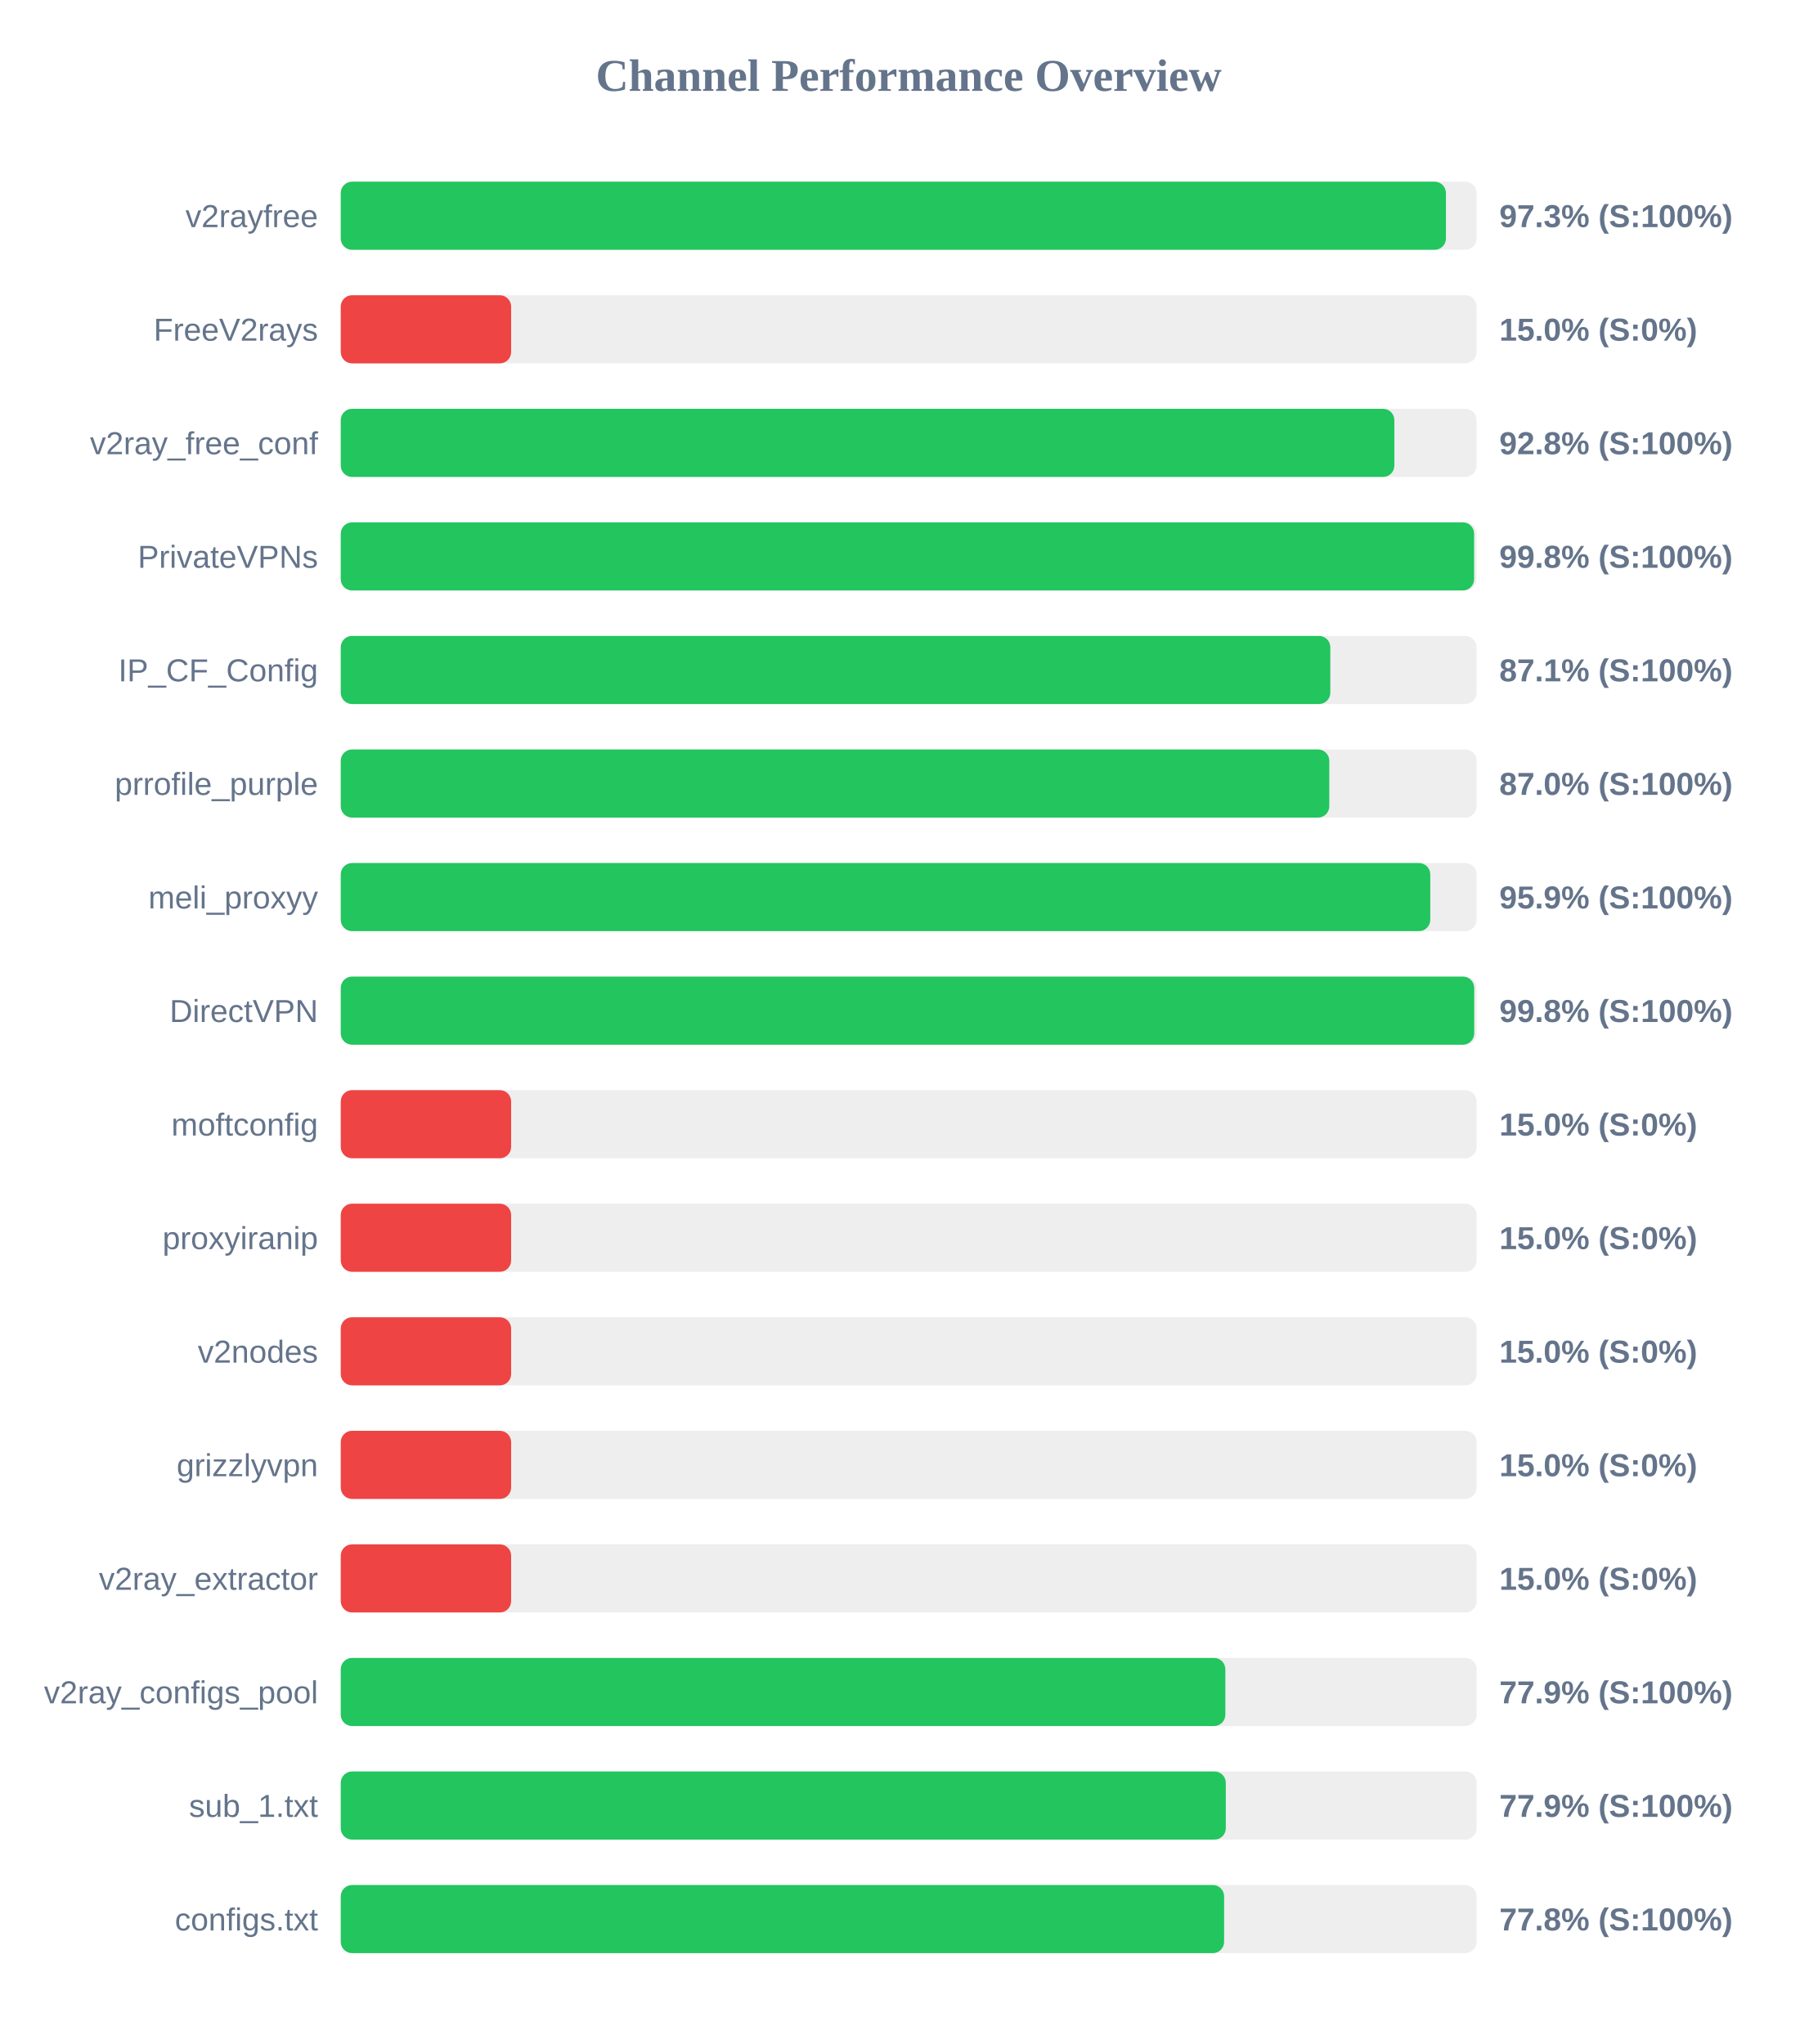
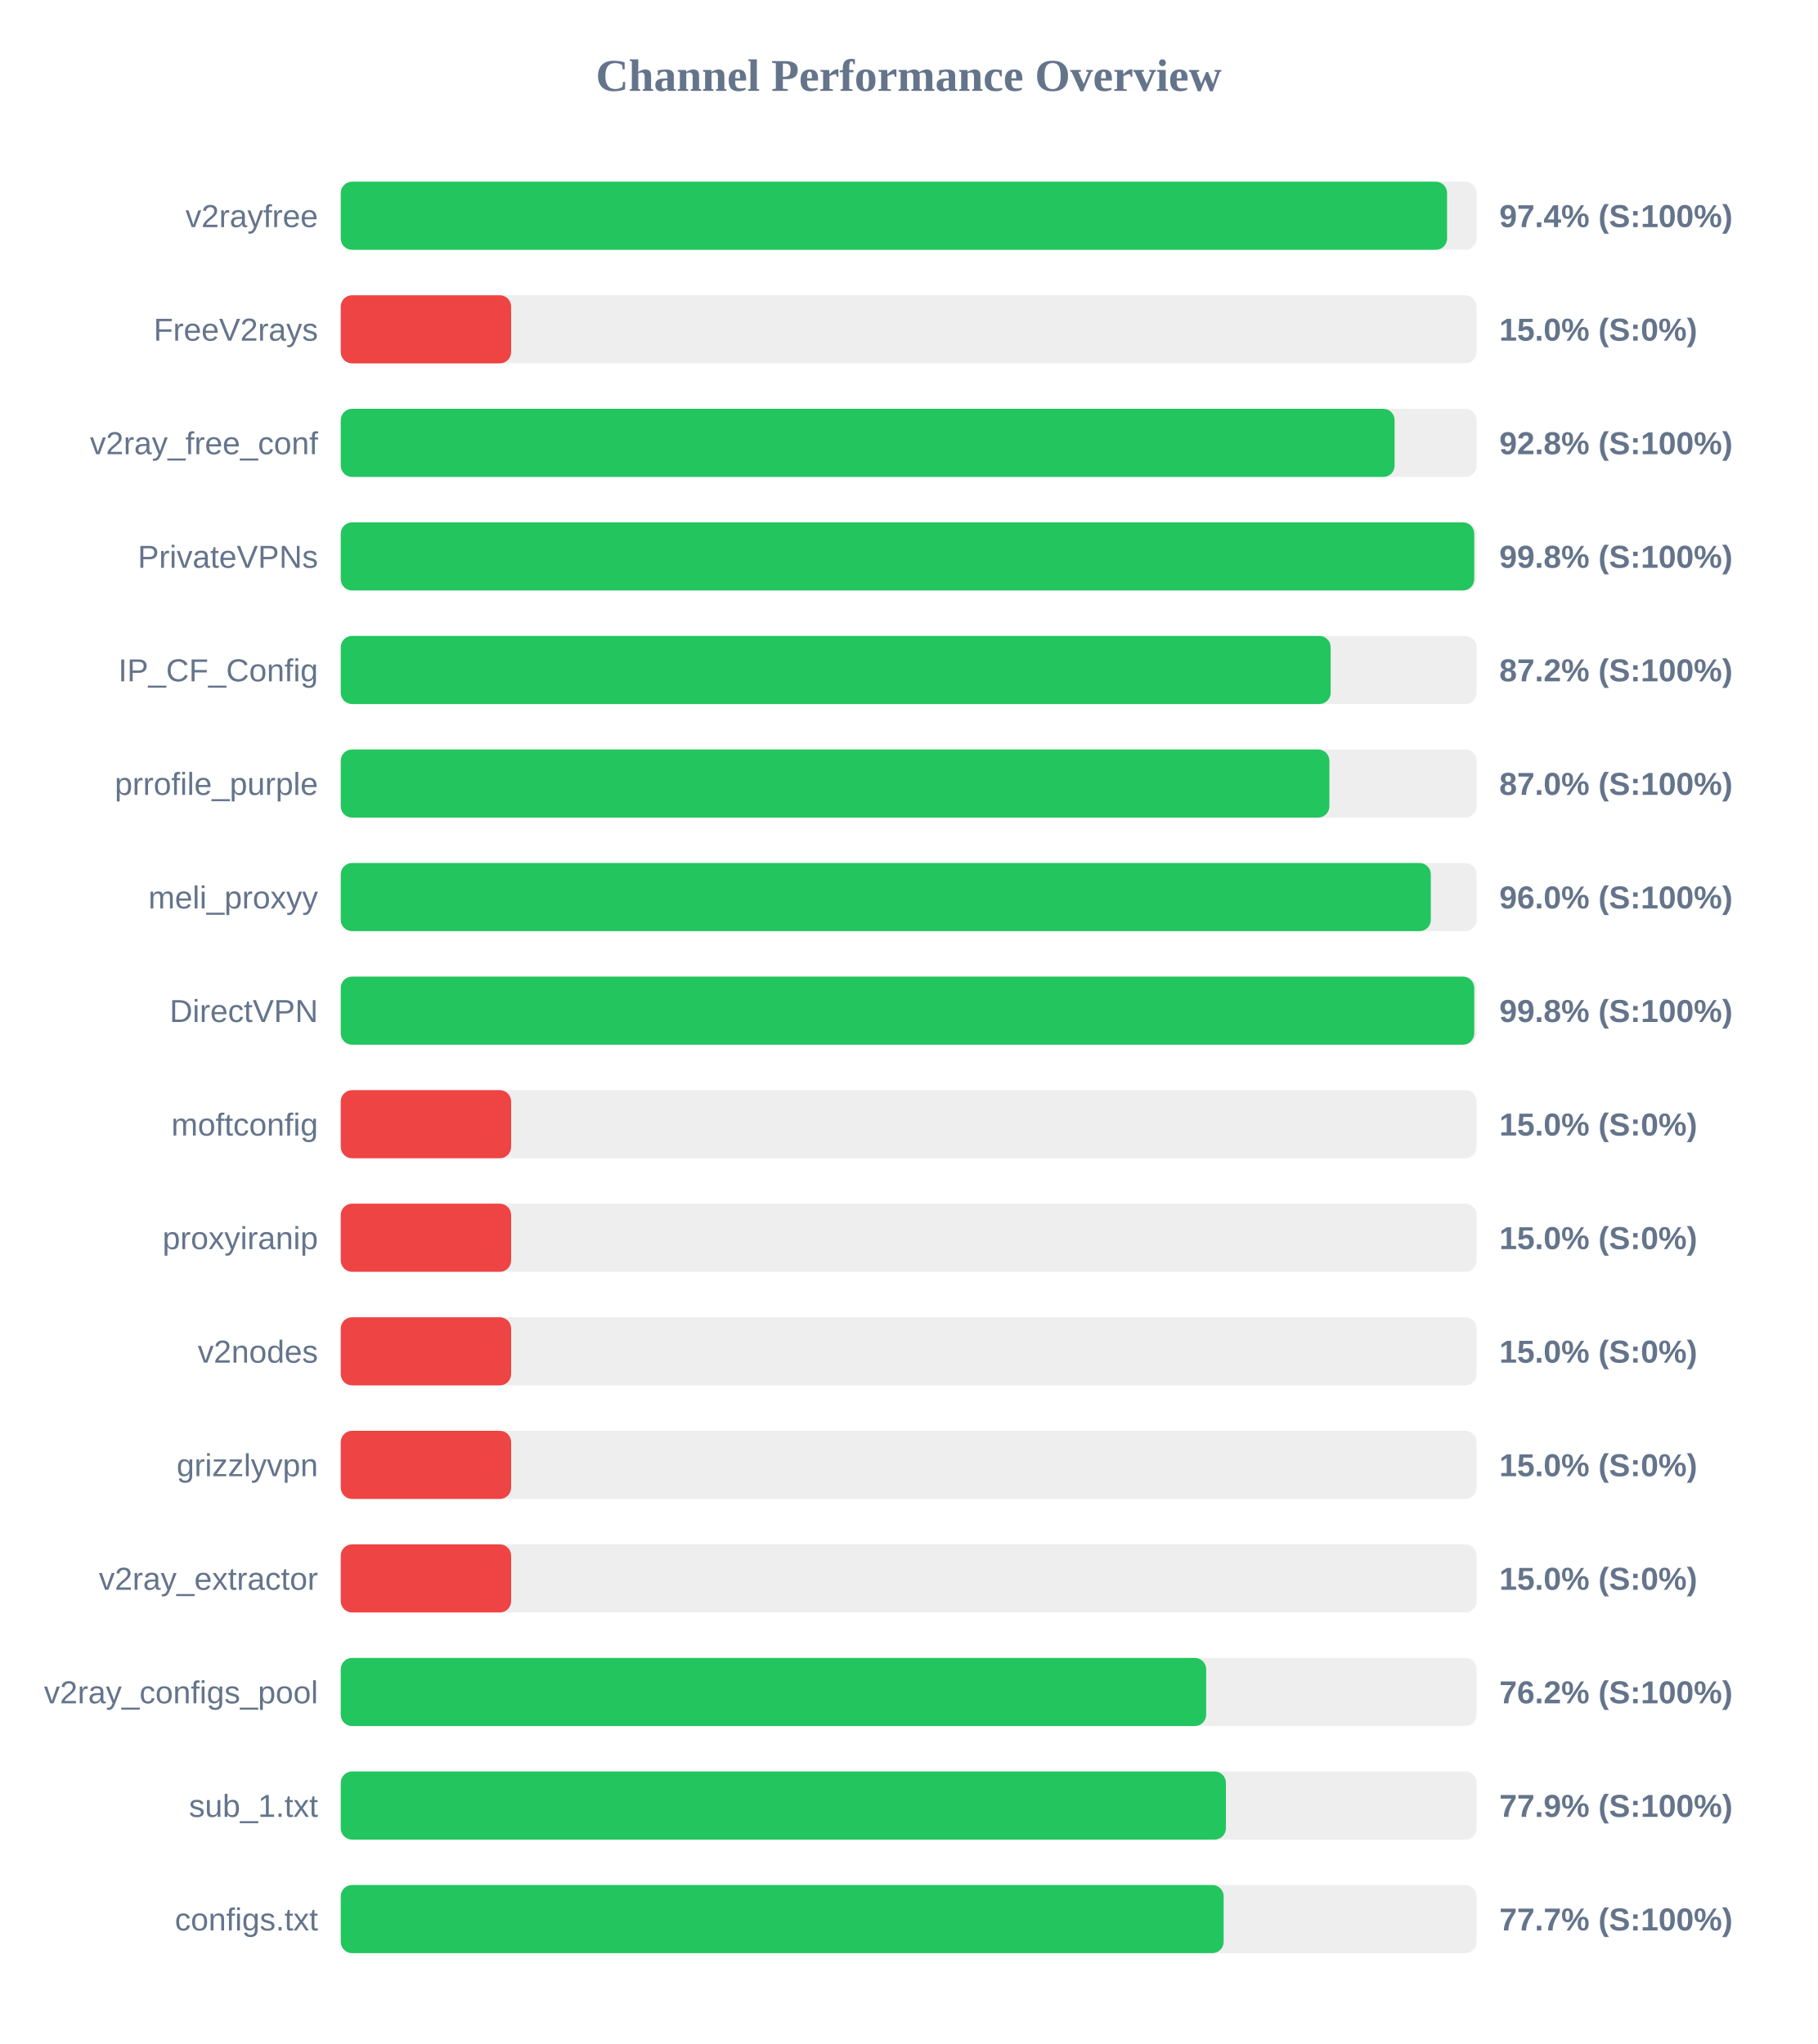
<svg xmlns="http://www.w3.org/2000/svg" width="800" height="900" version="1.1">
  <style>
        .row { font: 14px Arial; fill: #64748b; }
        .score { font: bold 14px Arial; fill: #64748b; }
    </style>
  <text x="400" y="40" text-anchor="middle" font-size="20px" font-weight="bold" fill="#64748b">Channel Performance Overview</text>
  <rect x="150" y="80" width="500" height="30" fill="#eee" rx="5" />
-   <rect x="150" y="80" width="486.5" height="30" fill="#22c55e" rx="5" />
+   <rect x="150" y="80" width="487.0" height="30" fill="#22c55e" rx="5" />
  <text x="140" y="100" text-anchor="end" class="row">v2rayfree</text>
-   <text x="660" y="100" text-anchor="start" class="score">97.3% (S:100%)</text>
+   <text x="660" y="100" text-anchor="start" class="score">97.4% (S:100%)</text>
  <rect x="150" y="130" width="500" height="30" fill="#eee" rx="5" />
  <rect x="150" y="130" width="75.0" height="30" fill="#ef4444" rx="5" />
  <text x="140" y="150" text-anchor="end" class="row">FreeV2rays</text>
  <text x="660" y="150" text-anchor="start" class="score">15.0% (S:0%)</text>
  <rect x="150" y="180" width="500" height="30" fill="#eee" rx="5" />
-   <rect x="150" y="180" width="463.8" height="30" fill="#22c55e" rx="5" />
+   <rect x="150" y="180" width="463.9" height="30" fill="#22c55e" rx="5" />
  <text x="140" y="200" text-anchor="end" class="row">v2ray_free_conf</text>
  <text x="660" y="200" text-anchor="start" class="score">92.8% (S:100%)</text>
  <rect x="150" y="230" width="500" height="30" fill="#eee" rx="5" />
-   <rect x="150" y="230" width="498.9" height="30" fill="#22c55e" rx="5" />
+   <rect x="150" y="230" width="498.95" height="30" fill="#22c55e" rx="5" />
  <text x="140" y="250" text-anchor="end" class="row">PrivateVPNs</text>
  <text x="660" y="250" text-anchor="start" class="score">99.8% (S:100%)</text>
  <rect x="150" y="280" width="500" height="30" fill="#eee" rx="5" />
-   <rect x="150" y="280" width="435.6" height="30" fill="#22c55e" rx="5" />
+   <rect x="150" y="280" width="435.75" height="30" fill="#22c55e" rx="5" />
  <text x="140" y="300" text-anchor="end" class="row">IP_CF_Config</text>
-   <text x="660" y="300" text-anchor="start" class="score">87.1% (S:100%)</text>
+   <text x="660" y="300" text-anchor="start" class="score">87.2% (S:100%)</text>
  <rect x="150" y="330" width="500" height="30" fill="#eee" rx="5" />
-   <rect x="150" y="330" width="435.15" height="30" fill="#22c55e" rx="5" />
+   <rect x="150" y="330" width="435.2" height="30" fill="#22c55e" rx="5" />
  <text x="140" y="350" text-anchor="end" class="row">prrofile_purple</text>
  <text x="660" y="350" text-anchor="start" class="score">87.0% (S:100%)</text>
  <rect x="150" y="380" width="500" height="30" fill="#eee" rx="5" />
-   <rect x="150" y="380" width="479.6" height="30" fill="#22c55e" rx="5" />
+   <rect x="150" y="380" width="479.85" height="30" fill="#22c55e" rx="5" />
  <text x="140" y="400" text-anchor="end" class="row">meli_proxyy</text>
-   <text x="660" y="400" text-anchor="start" class="score">95.9% (S:100%)</text>
+   <text x="660" y="400" text-anchor="start" class="score">96.0% (S:100%)</text>
  <rect x="150" y="430" width="500" height="30" fill="#eee" rx="5" />
  <rect x="150" y="430" width="498.95" height="30" fill="#22c55e" rx="5" />
  <text x="140" y="450" text-anchor="end" class="row">DirectVPN</text>
  <text x="660" y="450" text-anchor="start" class="score">99.8% (S:100%)</text>
  <rect x="150" y="480" width="500" height="30" fill="#eee" rx="5" />
  <rect x="150" y="480" width="75.0" height="30" fill="#ef4444" rx="5" />
  <text x="140" y="500" text-anchor="end" class="row">moftconfig</text>
  <text x="660" y="500" text-anchor="start" class="score">15.0% (S:0%)</text>
  <rect x="150" y="530" width="500" height="30" fill="#eee" rx="5" />
  <rect x="150" y="530" width="75.0" height="30" fill="#ef4444" rx="5" />
  <text x="140" y="550" text-anchor="end" class="row">proxyiranip</text>
  <text x="660" y="550" text-anchor="start" class="score">15.0% (S:0%)</text>
  <rect x="150" y="580" width="500" height="30" fill="#eee" rx="5" />
  <rect x="150" y="580" width="75.0" height="30" fill="#ef4444" rx="5" />
  <text x="140" y="600" text-anchor="end" class="row">v2nodes</text>
  <text x="660" y="600" text-anchor="start" class="score">15.0% (S:0%)</text>
  <rect x="150" y="630" width="500" height="30" fill="#eee" rx="5" />
  <rect x="150" y="630" width="75.0" height="30" fill="#ef4444" rx="5" />
  <text x="140" y="650" text-anchor="end" class="row">grizzlyvpn</text>
  <text x="660" y="650" text-anchor="start" class="score">15.0% (S:0%)</text>
  <rect x="150" y="680" width="500" height="30" fill="#eee" rx="5" />
  <rect x="150" y="680" width="75.0" height="30" fill="#ef4444" rx="5" />
  <text x="140" y="700" text-anchor="end" class="row">v2ray_extractor</text>
  <text x="660" y="700" text-anchor="start" class="score">15.0% (S:0%)</text>
  <rect x="150" y="730" width="500" height="30" fill="#eee" rx="5" />
-   <rect x="150" y="730" width="389.4" height="30" fill="#22c55e" rx="5" />
+   <rect x="150" y="730" width="380.95" height="30" fill="#22c55e" rx="5" />
  <text x="140" y="750" text-anchor="end" class="row">v2ray_configs_pool</text>
-   <text x="660" y="750" text-anchor="start" class="score">77.9% (S:100%)</text>
+   <text x="660" y="750" text-anchor="start" class="score">76.2% (S:100%)</text>
  <rect x="150" y="780" width="500" height="30" fill="#eee" rx="5" />
-   <rect x="150" y="780" width="389.6" height="30" fill="#22c55e" rx="5" />
+   <rect x="150" y="780" width="389.65" height="30" fill="#22c55e" rx="5" />
  <text x="140" y="800" text-anchor="end" class="row">sub_1.txt</text>
  <text x="660" y="800" text-anchor="start" class="score">77.9% (S:100%)</text>
  <rect x="150" y="830" width="500" height="30" fill="#eee" rx="5" />
-   <rect x="150" y="830" width="388.85" height="30" fill="#22c55e" rx="5" />
+   <rect x="150" y="830" width="388.65" height="30" fill="#22c55e" rx="5" />
  <text x="140" y="850" text-anchor="end" class="row">configs.txt</text>
-   <text x="660" y="850" text-anchor="start" class="score">77.8% (S:100%)</text>
+   <text x="660" y="850" text-anchor="start" class="score">77.7% (S:100%)</text>
</svg>
